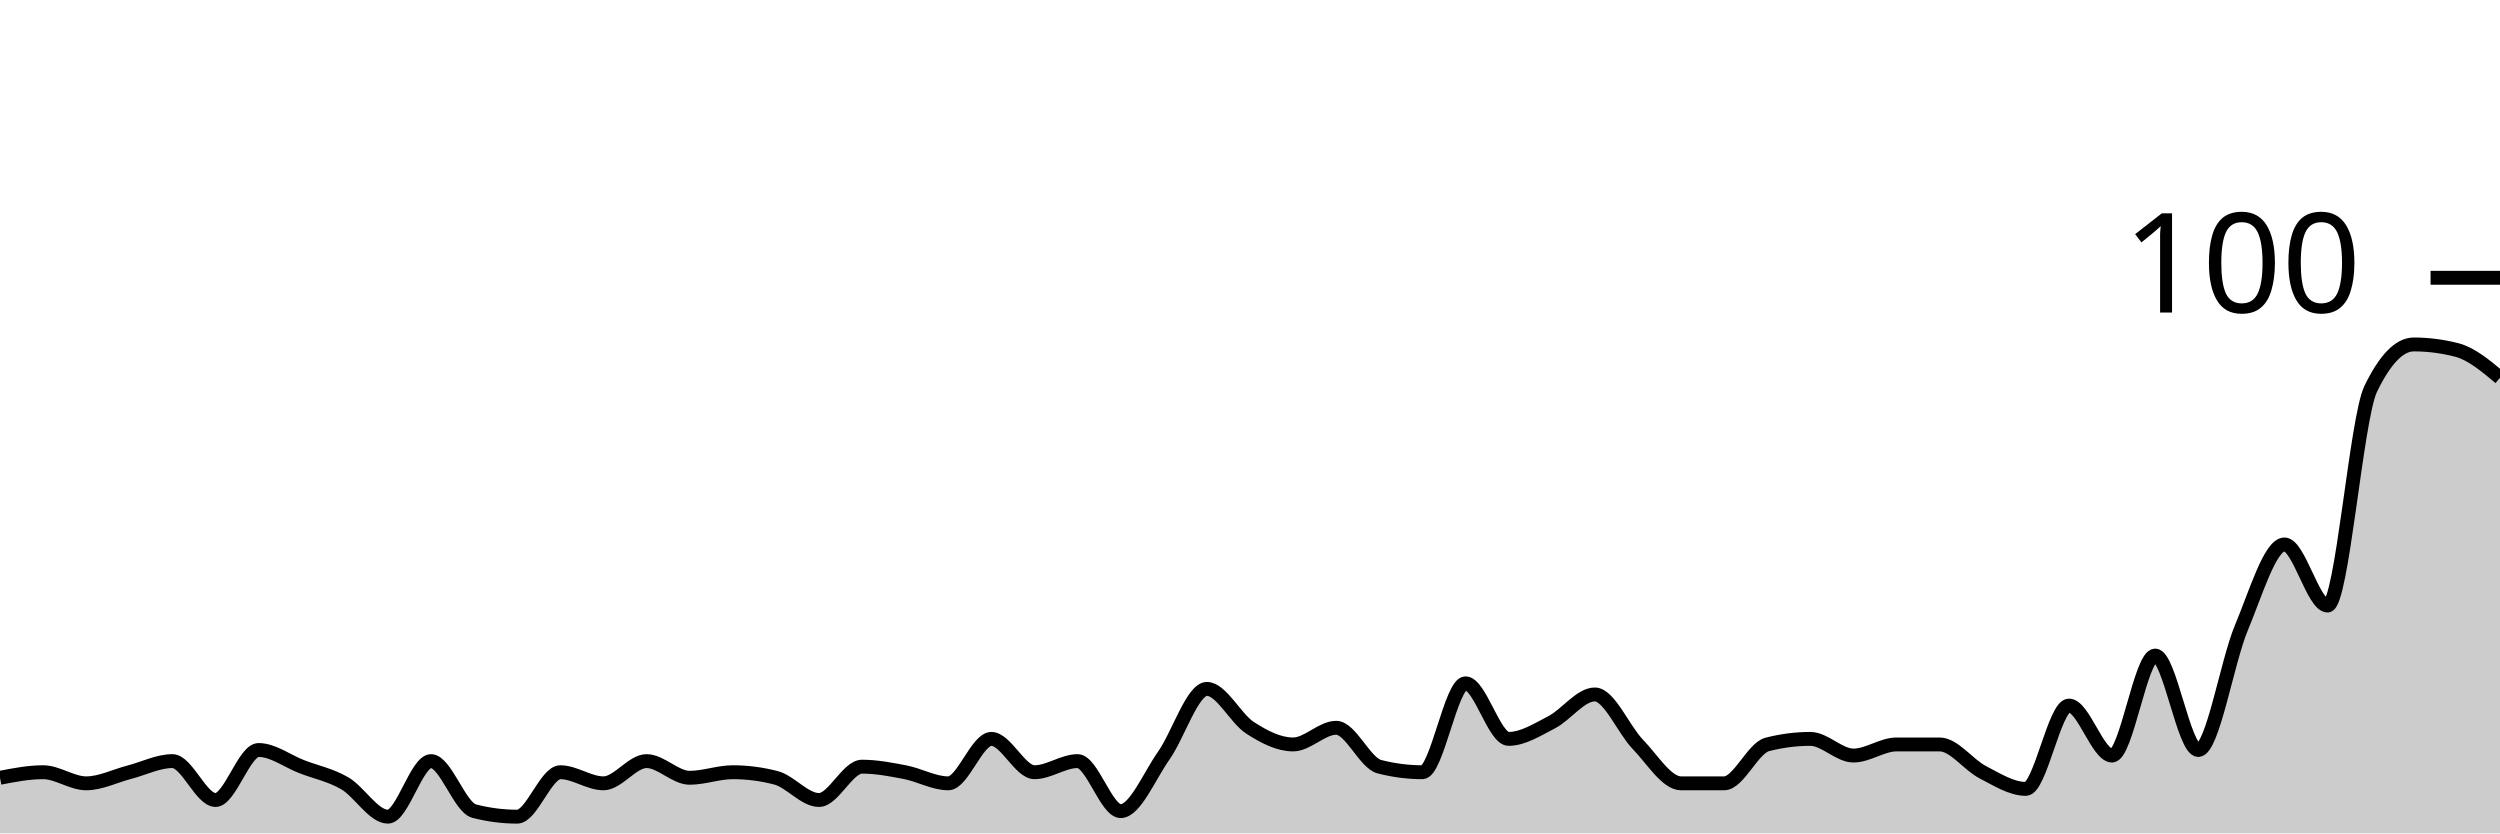
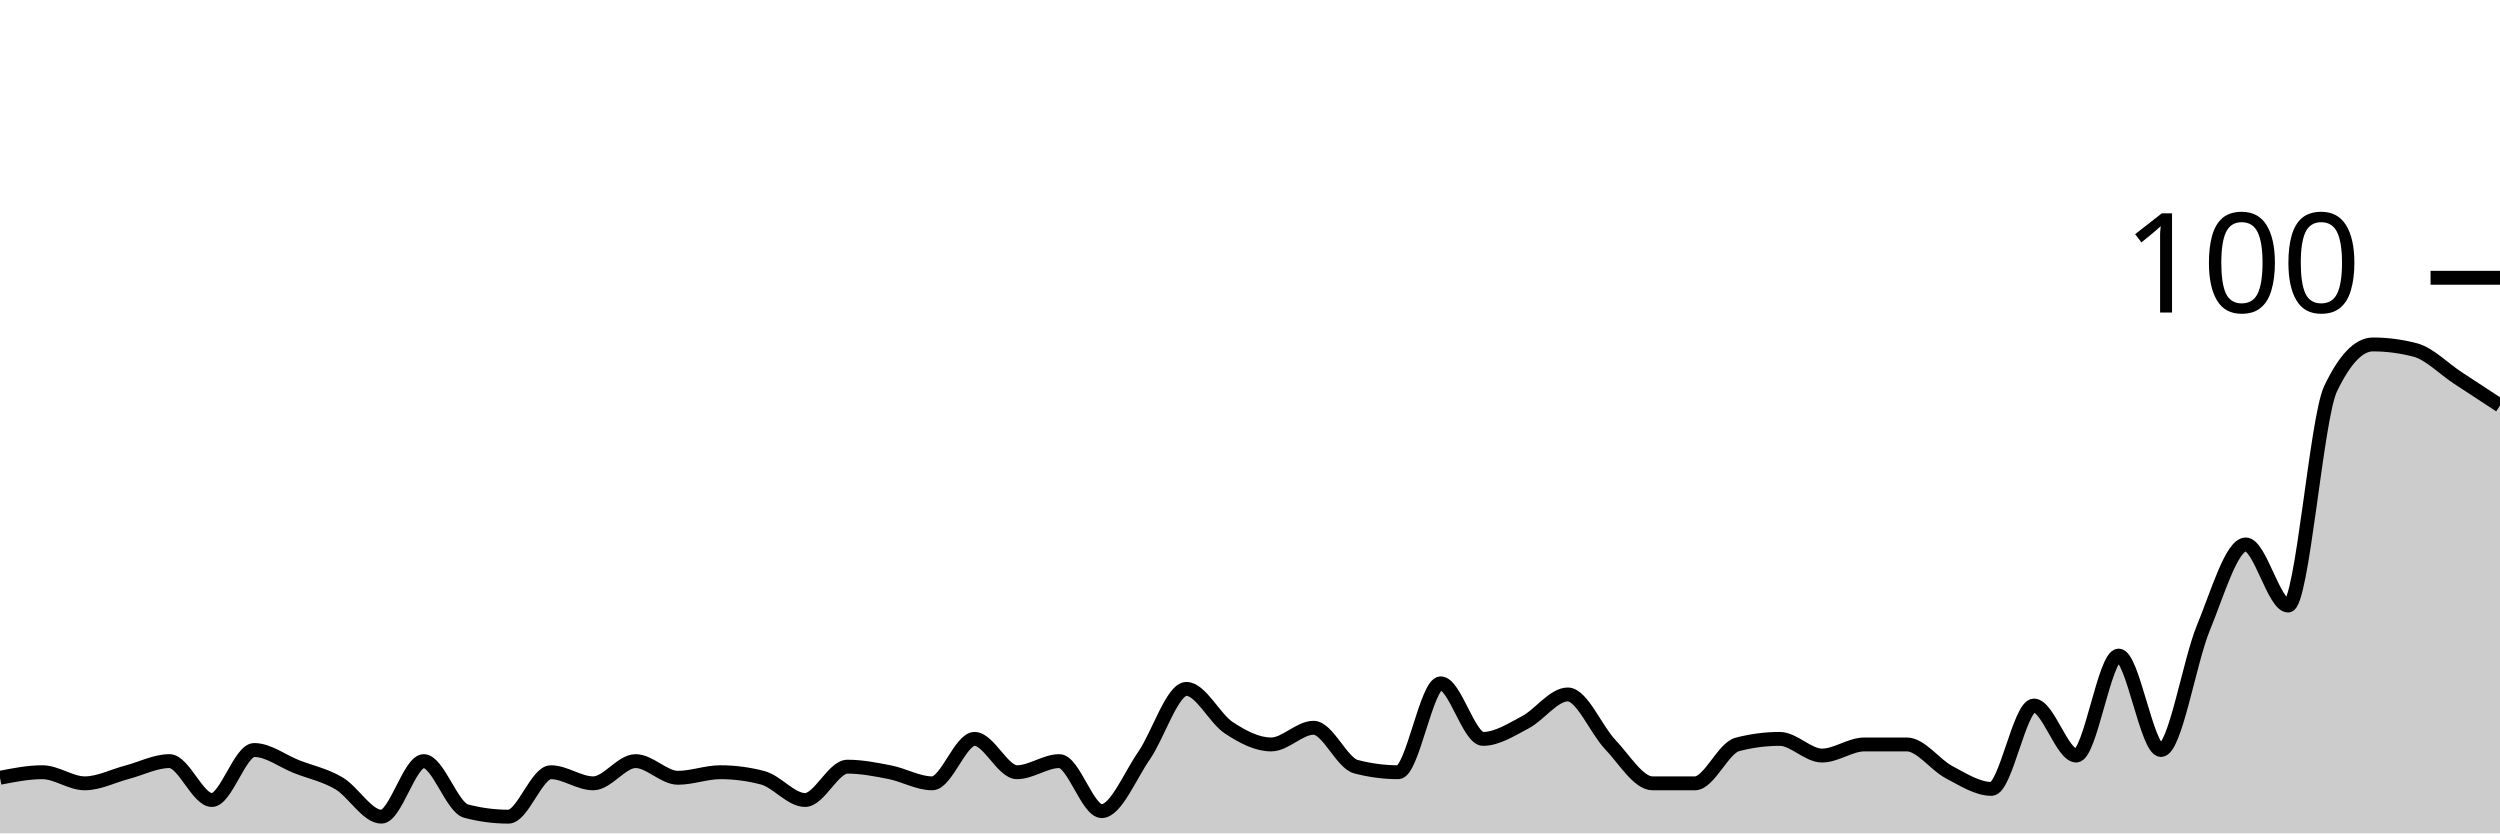
<svg xmlns="http://www.w3.org/2000/svg" viewBox="0 0 180 60">
  <g transform="translate(0,20)">
-     <path class="area" fill="rgba(0, 0, 0, 0.2)" d="M0,36C1.034,35.8,2.069,35.6,3.103,35.6C4.138,35.6,5.172,36.4,6.207,36.4C7.241,36.4,8.276,35.867,9.31,35.6C10.345,35.333,11.379,34.8,12.414,34.8C13.448,34.8,14.483,37.6,15.517,37.6C16.552,37.6,17.586,34,18.621,34C19.655,34,20.69,34.8,21.724,35.2C22.759,35.6,23.793,35.8,24.828,36.4C25.862,37,26.897,38.8,27.931,38.8C28.966,38.8,30,34.8,31.034,34.8C32.069,34.8,33.103,38.133,34.138,38.4C35.172,38.667,36.207,38.8,37.241,38.8C38.276,38.8,39.31,35.6,40.345,35.6C41.379,35.6,42.414,36.4,43.448,36.4C44.483,36.4,45.517,34.8,46.552,34.8C47.586,34.8,48.621,36,49.655,36C50.69,36,51.724,35.6,52.759,35.6C53.793,35.6,54.828,35.733,55.862,36C56.897,36.267,57.931,37.6,58.966,37.6C60,37.6,61.034,35.2,62.069,35.2C63.103,35.2,64.138,35.4,65.172,35.6C66.207,35.8,67.241,36.4,68.276,36.4C69.31,36.4,70.345,33.2,71.379,33.2C72.414,33.2,73.448,35.6,74.483,35.6C75.517,35.6,76.552,34.8,77.586,34.8C78.621,34.8,79.655,38.4,80.69,38.4C81.724,38.4,82.759,35.867,83.793,34.4C84.828,32.933,85.862,29.6,86.897,29.6C87.931,29.6,88.966,31.733,90,32.4C91.034,33.067,92.069,33.6,93.103,33.6C94.138,33.6,95.172,32.4,96.207,32.4C97.241,32.4,98.276,34.933,99.31,35.2C100.345,35.467,101.379,35.6,102.414,35.6C103.448,35.6,104.483,29.2,105.517,29.2C106.552,29.2,107.586,33.2,108.621,33.2C109.655,33.2,110.69,32.533,111.724,32C112.759,31.467,113.793,30,114.828,30C115.862,30,116.897,32.533,117.931,33.6C118.966,34.667,120,36.4,121.034,36.4C122.069,36.4,123.103,36.4,124.138,36.4C125.172,36.4,126.207,33.867,127.241,33.6C128.276,33.333,129.31,33.2,130.345,33.2C131.379,33.2,132.414,34.4,133.448,34.4C134.483,34.4,135.517,33.6,136.552,33.6C137.586,33.6,138.621,33.6,139.655,33.6C140.69,33.6,141.724,35.067,142.759,35.6C143.793,36.133,144.828,36.8,145.862,36.8C146.897,36.8,147.931,30.8,148.966,30.8C150,30.8,151.034,34.4,152.069,34.4C153.103,34.4,154.138,27.2,155.172,27.2C156.207,27.2,157.241,34,158.276,34C159.31,34,160.345,27.667,161.379,25.2C162.414,22.733,163.448,19.2,164.483,19.2C165.517,19.2,166.552,23.6,167.586,23.6C168.621,23.6,169.655,10.133,170.69,8C171.724,5.867,172.759,4.8,173.793,4.8C174.828,4.8,175.862,4.933,176.897,5.2C177.931,5.467,178.966,6.333,180,7.2L180,40C178.966,40,177.931,40,176.897,40C175.862,40,174.828,40,173.793,40C172.759,40,171.724,40,170.69,40C169.655,40,168.621,40,167.586,40C166.552,40,165.517,40,164.483,40C163.448,40,162.414,40,161.379,40C160.345,40,159.31,40,158.276,40C157.241,40,156.207,40,155.172,40C154.138,40,153.103,40,152.069,40C151.034,40,150,40,148.966,40C147.931,40,146.897,40,145.862,40C144.828,40,143.793,40,142.759,40C141.724,40,140.69,40,139.655,40C138.621,40,137.586,40,136.552,40C135.517,40,134.483,40,133.448,40C132.414,40,131.379,40,130.345,40C129.31,40,128.276,40,127.241,40C126.207,40,125.172,40,124.138,40C123.103,40,122.069,40,121.034,40C120,40,118.966,40,117.931,40C116.897,40,115.862,40,114.828,40C113.793,40,112.759,40,111.724,40C110.69,40,109.655,40,108.621,40C107.586,40,106.552,40,105.517,40C104.483,40,103.448,40,102.414,40C101.379,40,100.345,40,99.31,40C98.276,40,97.241,40,96.207,40C95.172,40,94.138,40,93.103,40C92.069,40,91.034,40,90,40C88.966,40,87.931,40,86.897,40C85.862,40,84.828,40,83.793,40C82.759,40,81.724,40,80.69,40C79.655,40,78.621,40,77.586,40C76.552,40,75.517,40,74.483,40C73.448,40,72.414,40,71.379,40C70.345,40,69.31,40,68.276,40C67.241,40,66.207,40,65.172,40C64.138,40,63.103,40,62.069,40C61.034,40,60,40,58.966,40C57.931,40,56.897,40,55.862,40C54.828,40,53.793,40,52.759,40C51.724,40,50.69,40,49.655,40C48.621,40,47.586,40,46.552,40C45.517,40,44.483,40,43.448,40C42.414,40,41.379,40,40.345,40C39.31,40,38.276,40,37.241,40C36.207,40,35.172,40,34.138,40C33.103,40,32.069,40,31.034,40C30,40,28.966,40,27.931,40C26.897,40,25.862,40,24.828,40C23.793,40,22.759,40,21.724,40C20.69,40,19.655,40,18.621,40C17.586,40,16.552,40,15.517,40C14.483,40,13.448,40,12.414,40C11.379,40,10.345,40,9.31,40C8.276,40,7.241,40,6.207,40C5.172,40,4.138,40,3.103,40C2.069,40,1.034,40,0,40Z" />
-     <path class="line" stroke="black" fill="none" d="M0,36C1.034,35.8,2.069,35.6,3.103,35.6C4.138,35.6,5.172,36.4,6.207,36.4C7.241,36.4,8.276,35.867,9.31,35.6C10.345,35.333,11.379,34.8,12.414,34.8C13.448,34.8,14.483,37.6,15.517,37.6C16.552,37.6,17.586,34,18.621,34C19.655,34,20.69,34.8,21.724,35.2C22.759,35.6,23.793,35.8,24.828,36.4C25.862,37,26.897,38.8,27.931,38.8C28.966,38.8,30,34.8,31.034,34.8C32.069,34.8,33.103,38.133,34.138,38.4C35.172,38.667,36.207,38.8,37.241,38.8C38.276,38.8,39.31,35.6,40.345,35.6C41.379,35.6,42.414,36.4,43.448,36.4C44.483,36.4,45.517,34.8,46.552,34.8C47.586,34.8,48.621,36,49.655,36C50.69,36,51.724,35.6,52.759,35.6C53.793,35.6,54.828,35.733,55.862,36C56.897,36.267,57.931,37.6,58.966,37.6C60,37.6,61.034,35.2,62.069,35.2C63.103,35.2,64.138,35.4,65.172,35.6C66.207,35.8,67.241,36.4,68.276,36.4C69.31,36.4,70.345,33.2,71.379,33.2C72.414,33.2,73.448,35.6,74.483,35.6C75.517,35.6,76.552,34.8,77.586,34.8C78.621,34.8,79.655,38.4,80.69,38.4C81.724,38.4,82.759,35.867,83.793,34.4C84.828,32.933,85.862,29.6,86.897,29.6C87.931,29.6,88.966,31.733,90,32.4C91.034,33.067,92.069,33.6,93.103,33.6C94.138,33.6,95.172,32.4,96.207,32.4C97.241,32.4,98.276,34.933,99.31,35.2C100.345,35.467,101.379,35.6,102.414,35.6C103.448,35.6,104.483,29.2,105.517,29.2C106.552,29.2,107.586,33.2,108.621,33.2C109.655,33.2,110.69,32.533,111.724,32C112.759,31.467,113.793,30,114.828,30C115.862,30,116.897,32.533,117.931,33.6C118.966,34.667,120,36.4,121.034,36.4C122.069,36.4,123.103,36.4,124.138,36.4C125.172,36.4,126.207,33.867,127.241,33.6C128.276,33.333,129.31,33.2,130.345,33.2C131.379,33.2,132.414,34.4,133.448,34.4C134.483,34.4,135.517,33.6,136.552,33.6C137.586,33.6,138.621,33.6,139.655,33.6C140.69,33.6,141.724,35.067,142.759,35.6C143.793,36.133,144.828,36.8,145.862,36.8C146.897,36.8,147.931,30.8,148.966,30.8C150,30.8,151.034,34.4,152.069,34.4C153.103,34.4,154.138,27.2,155.172,27.2C156.207,27.2,157.241,34,158.276,34C159.31,34,160.345,27.667,161.379,25.2C162.414,22.733,163.448,19.2,164.483,19.2C165.517,19.2,166.552,23.6,167.586,23.6C168.621,23.6,169.655,10.133,170.69,8C171.724,5.867,172.759,4.8,173.793,4.8C174.828,4.8,175.862,4.933,176.897,5.2C177.931,5.467,178.966,6.333,180,7.2" />
+     <path class="area" fill="rgba(0, 0, 0, 0.2)" d="M0,36C1.017,35.8,2.034,35.6,3.051,35.6C4.068,35.6,5.085,36.4,6.102,36.4C7.119,36.4,8.136,35.867,9.153,35.6C10.169,35.333,11.186,34.8,12.203,34.8C13.22,34.8,14.237,37.6,15.254,37.6C16.271,37.6,17.288,34,18.305,34C19.322,34,20.339,34.8,21.356,35.2C22.373,35.6,23.39,35.8,24.407,36.4C25.424,37,26.441,38.8,27.458,38.8C28.475,38.8,29.492,34.8,30.508,34.8C31.525,34.8,32.542,38.133,33.559,38.4C34.576,38.667,35.593,38.8,36.61,38.8C37.627,38.8,38.644,35.6,39.661,35.6C40.678,35.6,41.695,36.4,42.712,36.4C43.729,36.4,44.746,34.8,45.763,34.8C46.78,34.8,47.797,36,48.814,36C49.831,36,50.847,35.6,51.864,35.6C52.881,35.6,53.898,35.733,54.915,36C55.932,36.267,56.949,37.6,57.966,37.6C58.983,37.6,60,35.2,61.017,35.2C62.034,35.2,63.051,35.4,64.068,35.6C65.085,35.8,66.102,36.4,67.119,36.4C68.136,36.4,69.153,33.2,70.169,33.2C71.186,33.2,72.203,35.6,73.22,35.6C74.237,35.6,75.254,34.8,76.271,34.8C77.288,34.8,78.305,38.4,79.322,38.4C80.339,38.4,81.356,35.867,82.373,34.4C83.39,32.933,84.407,29.6,85.424,29.6C86.441,29.6,87.458,31.733,88.475,32.4C89.492,33.067,90.508,33.6,91.525,33.6C92.542,33.6,93.559,32.4,94.576,32.4C95.593,32.4,96.61,34.933,97.627,35.2C98.644,35.467,99.661,35.6,100.678,35.6C101.695,35.6,102.712,29.2,103.729,29.2C104.746,29.2,105.763,33.2,106.78,33.2C107.797,33.2,108.814,32.533,109.831,32C110.847,31.467,111.864,30,112.881,30C113.898,30,114.915,32.533,115.932,33.6C116.949,34.667,117.966,36.4,118.983,36.4C120,36.4,121.017,36.4,122.034,36.4C123.051,36.4,124.068,33.867,125.085,33.6C126.102,33.333,127.119,33.2,128.136,33.2C129.153,33.2,130.169,34.4,131.186,34.4C132.203,34.4,133.22,33.6,134.237,33.6C135.254,33.6,136.271,33.6,137.288,33.6C138.305,33.6,139.322,35.067,140.339,35.6C141.356,36.133,142.373,36.8,143.39,36.8C144.407,36.8,145.424,30.8,146.441,30.8C147.458,30.8,148.475,34.4,149.492,34.4C150.508,34.4,151.525,27.2,152.542,27.2C153.559,27.2,154.576,34,155.593,34C156.61,34,157.627,27.667,158.644,25.2C159.661,22.733,160.678,19.2,161.695,19.2C162.712,19.2,163.729,23.6,164.746,23.6C165.763,23.6,166.78,10.133,167.797,8C168.814,5.867,169.831,4.8,170.847,4.8C171.864,4.8,172.881,4.933,173.898,5.2C174.915,5.467,175.932,6.533,176.949,7.2C177.966,7.867,178.983,8.533,180,9.2L180,40C178.983,40,177.966,40,176.949,40C175.932,40,174.915,40,173.898,40C172.881,40,171.864,40,170.847,40C169.831,40,168.814,40,167.797,40C166.78,40,165.763,40,164.746,40C163.729,40,162.712,40,161.695,40C160.678,40,159.661,40,158.644,40C157.627,40,156.61,40,155.593,40C154.576,40,153.559,40,152.542,40C151.525,40,150.508,40,149.492,40C148.475,40,147.458,40,146.441,40C145.424,40,144.407,40,143.39,40C142.373,40,141.356,40,140.339,40C139.322,40,138.305,40,137.288,40C136.271,40,135.254,40,134.237,40C133.22,40,132.203,40,131.186,40C130.169,40,129.153,40,128.136,40C127.119,40,126.102,40,125.085,40C124.068,40,123.051,40,122.034,40C121.017,40,120,40,118.983,40C117.966,40,116.949,40,115.932,40C114.915,40,113.898,40,112.881,40C111.864,40,110.847,40,109.831,40C108.814,40,107.797,40,106.78,40C105.763,40,104.746,40,103.729,40C102.712,40,101.695,40,100.678,40C99.661,40,98.644,40,97.627,40C96.61,40,95.593,40,94.576,40C93.559,40,92.542,40,91.525,40C90.508,40,89.492,40,88.475,40C87.458,40,86.441,40,85.424,40C84.407,40,83.39,40,82.373,40C81.356,40,80.339,40,79.322,40C78.305,40,77.288,40,76.271,40C75.254,40,74.237,40,73.22,40C72.203,40,71.186,40,70.169,40C69.153,40,68.136,40,67.119,40C66.102,40,65.085,40,64.068,40C63.051,40,62.034,40,61.017,40C60,40,58.983,40,57.966,40C56.949,40,55.932,40,54.915,40C53.898,40,52.881,40,51.864,40C50.847,40,49.831,40,48.814,40C47.797,40,46.78,40,45.763,40C44.746,40,43.729,40,42.712,40C41.695,40,40.678,40,39.661,40C38.644,40,37.627,40,36.61,40C35.593,40,34.576,40,33.559,40C32.542,40,31.525,40,30.508,40C29.492,40,28.475,40,27.458,40C26.441,40,25.424,40,24.407,40C23.39,40,22.373,40,21.356,40C20.339,40,19.322,40,18.305,40C17.288,40,16.271,40,15.254,40C14.237,40,13.22,40,12.203,40C11.186,40,10.169,40,9.153,40C8.136,40,7.119,40,6.102,40C5.085,40,4.068,40,3.051,40C2.034,40,1.017,40,0,40Z" />
+     <path class="line" stroke="black" fill="none" d="M0,36C1.017,35.8,2.034,35.6,3.051,35.6C4.068,35.6,5.085,36.4,6.102,36.4C7.119,36.4,8.136,35.867,9.153,35.6C10.169,35.333,11.186,34.8,12.203,34.8C13.22,34.8,14.237,37.6,15.254,37.6C16.271,37.6,17.288,34,18.305,34C19.322,34,20.339,34.8,21.356,35.2C22.373,35.6,23.39,35.8,24.407,36.4C25.424,37,26.441,38.8,27.458,38.8C28.475,38.8,29.492,34.8,30.508,34.8C31.525,34.8,32.542,38.133,33.559,38.4C34.576,38.667,35.593,38.8,36.61,38.8C37.627,38.8,38.644,35.6,39.661,35.6C40.678,35.6,41.695,36.4,42.712,36.4C43.729,36.4,44.746,34.8,45.763,34.8C46.78,34.8,47.797,36,48.814,36C49.831,36,50.847,35.6,51.864,35.6C52.881,35.6,53.898,35.733,54.915,36C55.932,36.267,56.949,37.6,57.966,37.6C58.983,37.6,60,35.2,61.017,35.2C62.034,35.2,63.051,35.4,64.068,35.6C65.085,35.8,66.102,36.4,67.119,36.4C68.136,36.4,69.153,33.2,70.169,33.2C71.186,33.2,72.203,35.6,73.22,35.6C74.237,35.6,75.254,34.8,76.271,34.8C77.288,34.8,78.305,38.4,79.322,38.4C80.339,38.4,81.356,35.867,82.373,34.4C83.39,32.933,84.407,29.6,85.424,29.6C86.441,29.6,87.458,31.733,88.475,32.4C89.492,33.067,90.508,33.6,91.525,33.6C92.542,33.6,93.559,32.4,94.576,32.4C95.593,32.4,96.61,34.933,97.627,35.2C98.644,35.467,99.661,35.6,100.678,35.6C101.695,35.6,102.712,29.2,103.729,29.2C104.746,29.2,105.763,33.2,106.78,33.2C107.797,33.2,108.814,32.533,109.831,32C110.847,31.467,111.864,30,112.881,30C113.898,30,114.915,32.533,115.932,33.6C116.949,34.667,117.966,36.4,118.983,36.4C120,36.4,121.017,36.4,122.034,36.4C123.051,36.4,124.068,33.867,125.085,33.6C126.102,33.333,127.119,33.2,128.136,33.2C129.153,33.2,130.169,34.4,131.186,34.4C132.203,34.4,133.22,33.6,134.237,33.6C135.254,33.6,136.271,33.6,137.288,33.6C138.305,33.6,139.322,35.067,140.339,35.6C141.356,36.133,142.373,36.8,143.39,36.8C144.407,36.8,145.424,30.8,146.441,30.8C147.458,30.8,148.475,34.4,149.492,34.4C150.508,34.4,151.525,27.2,152.542,27.2C153.559,27.2,154.576,34,155.593,34C156.61,34,157.627,27.667,158.644,25.2C159.661,22.733,160.678,19.2,161.695,19.2C162.712,19.2,163.729,23.6,164.746,23.6C165.763,23.6,166.78,10.133,167.797,8C168.814,5.867,169.831,4.8,170.847,4.8C171.864,4.8,172.881,4.933,173.898,5.2C174.915,5.467,175.932,6.533,176.949,7.2C177.966,7.867,178.983,8.533,180,9.2" />
    <path class="axis-ceiling" stroke-width="1" stroke="black" fill="none" d="M175,0L180,0" />
    <text class="axis-ceiling-label" font-family="sans-serif" text-anchor="end" font-size="10px" x="170" y="2.5">100</text>
  </g>
</svg>
